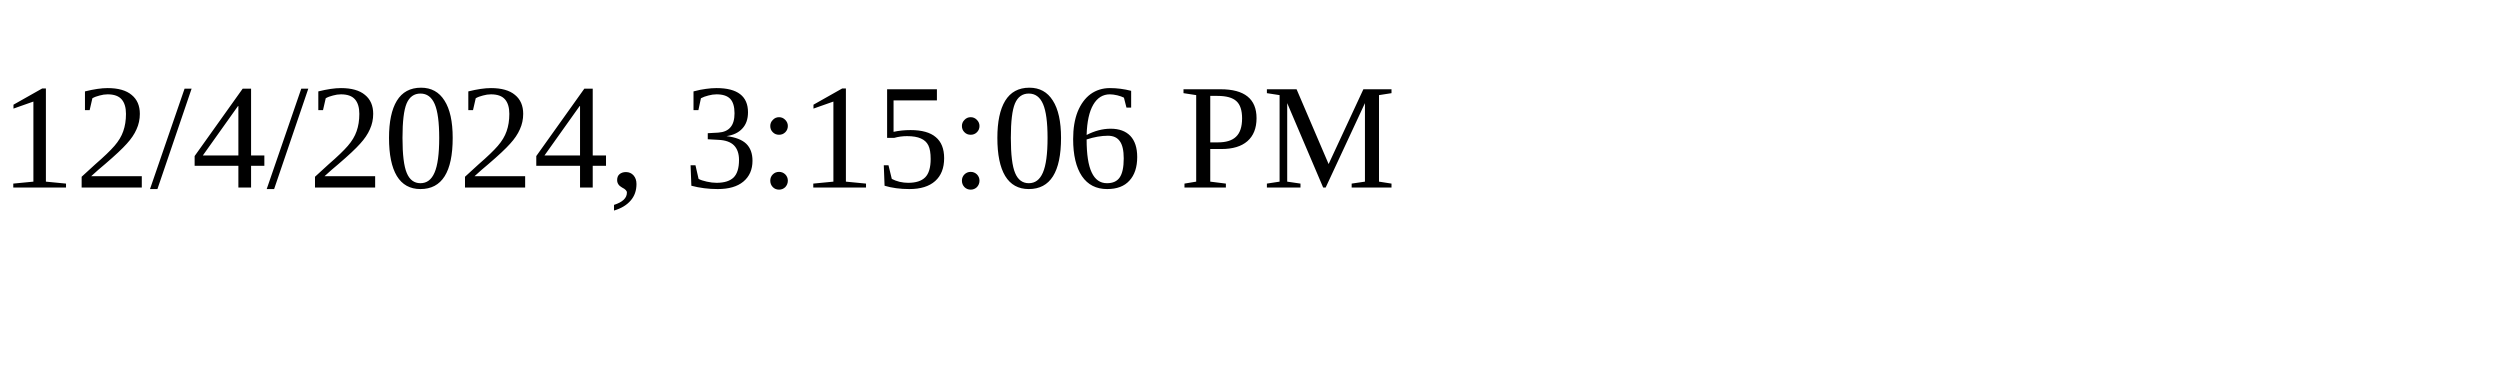
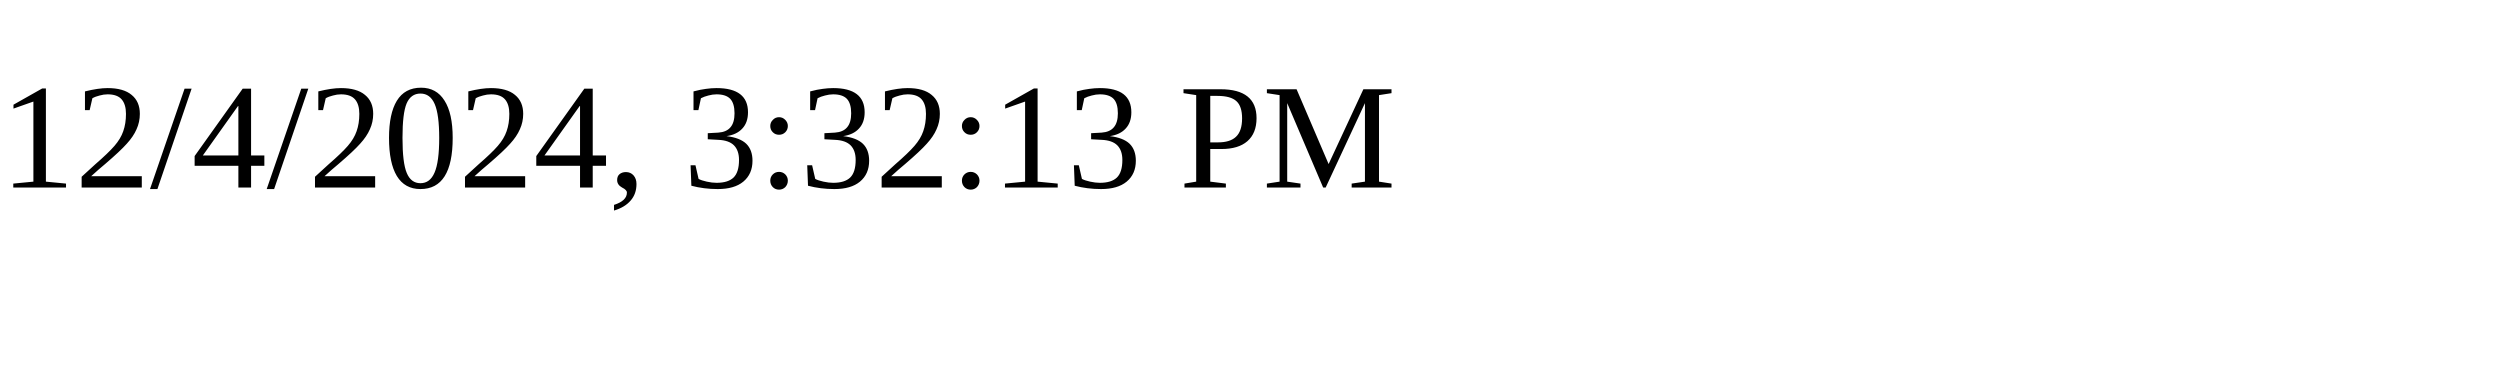
<svg xmlns="http://www.w3.org/2000/svg" height="30" width="200">
-   <text x="0" y="15">12/4/2024, 3:15:06 PM</text>
+   <text x="0" y="15">12/4/2024, 3:32:13 PM</text>
</svg>
